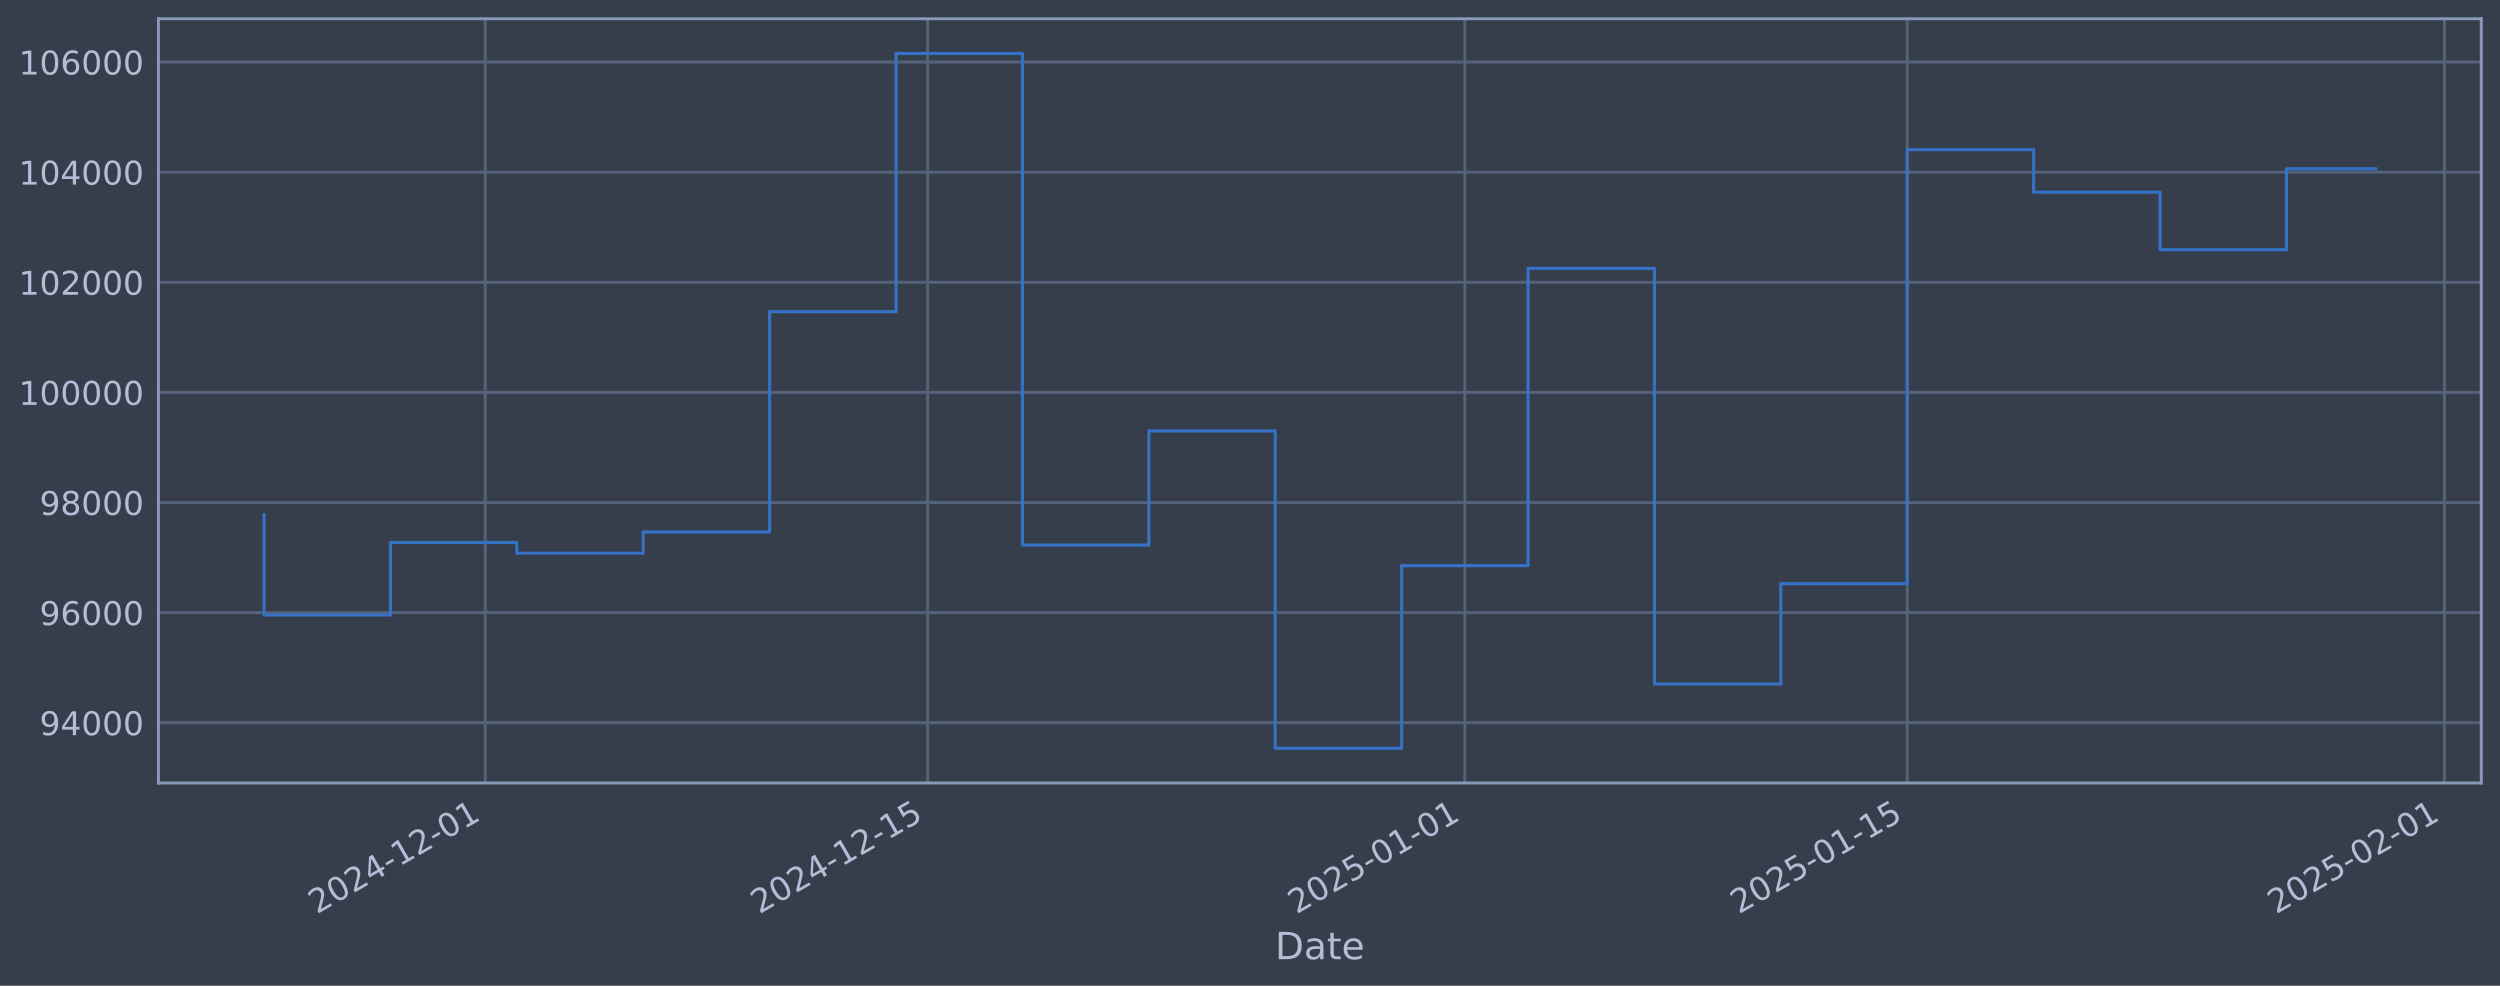
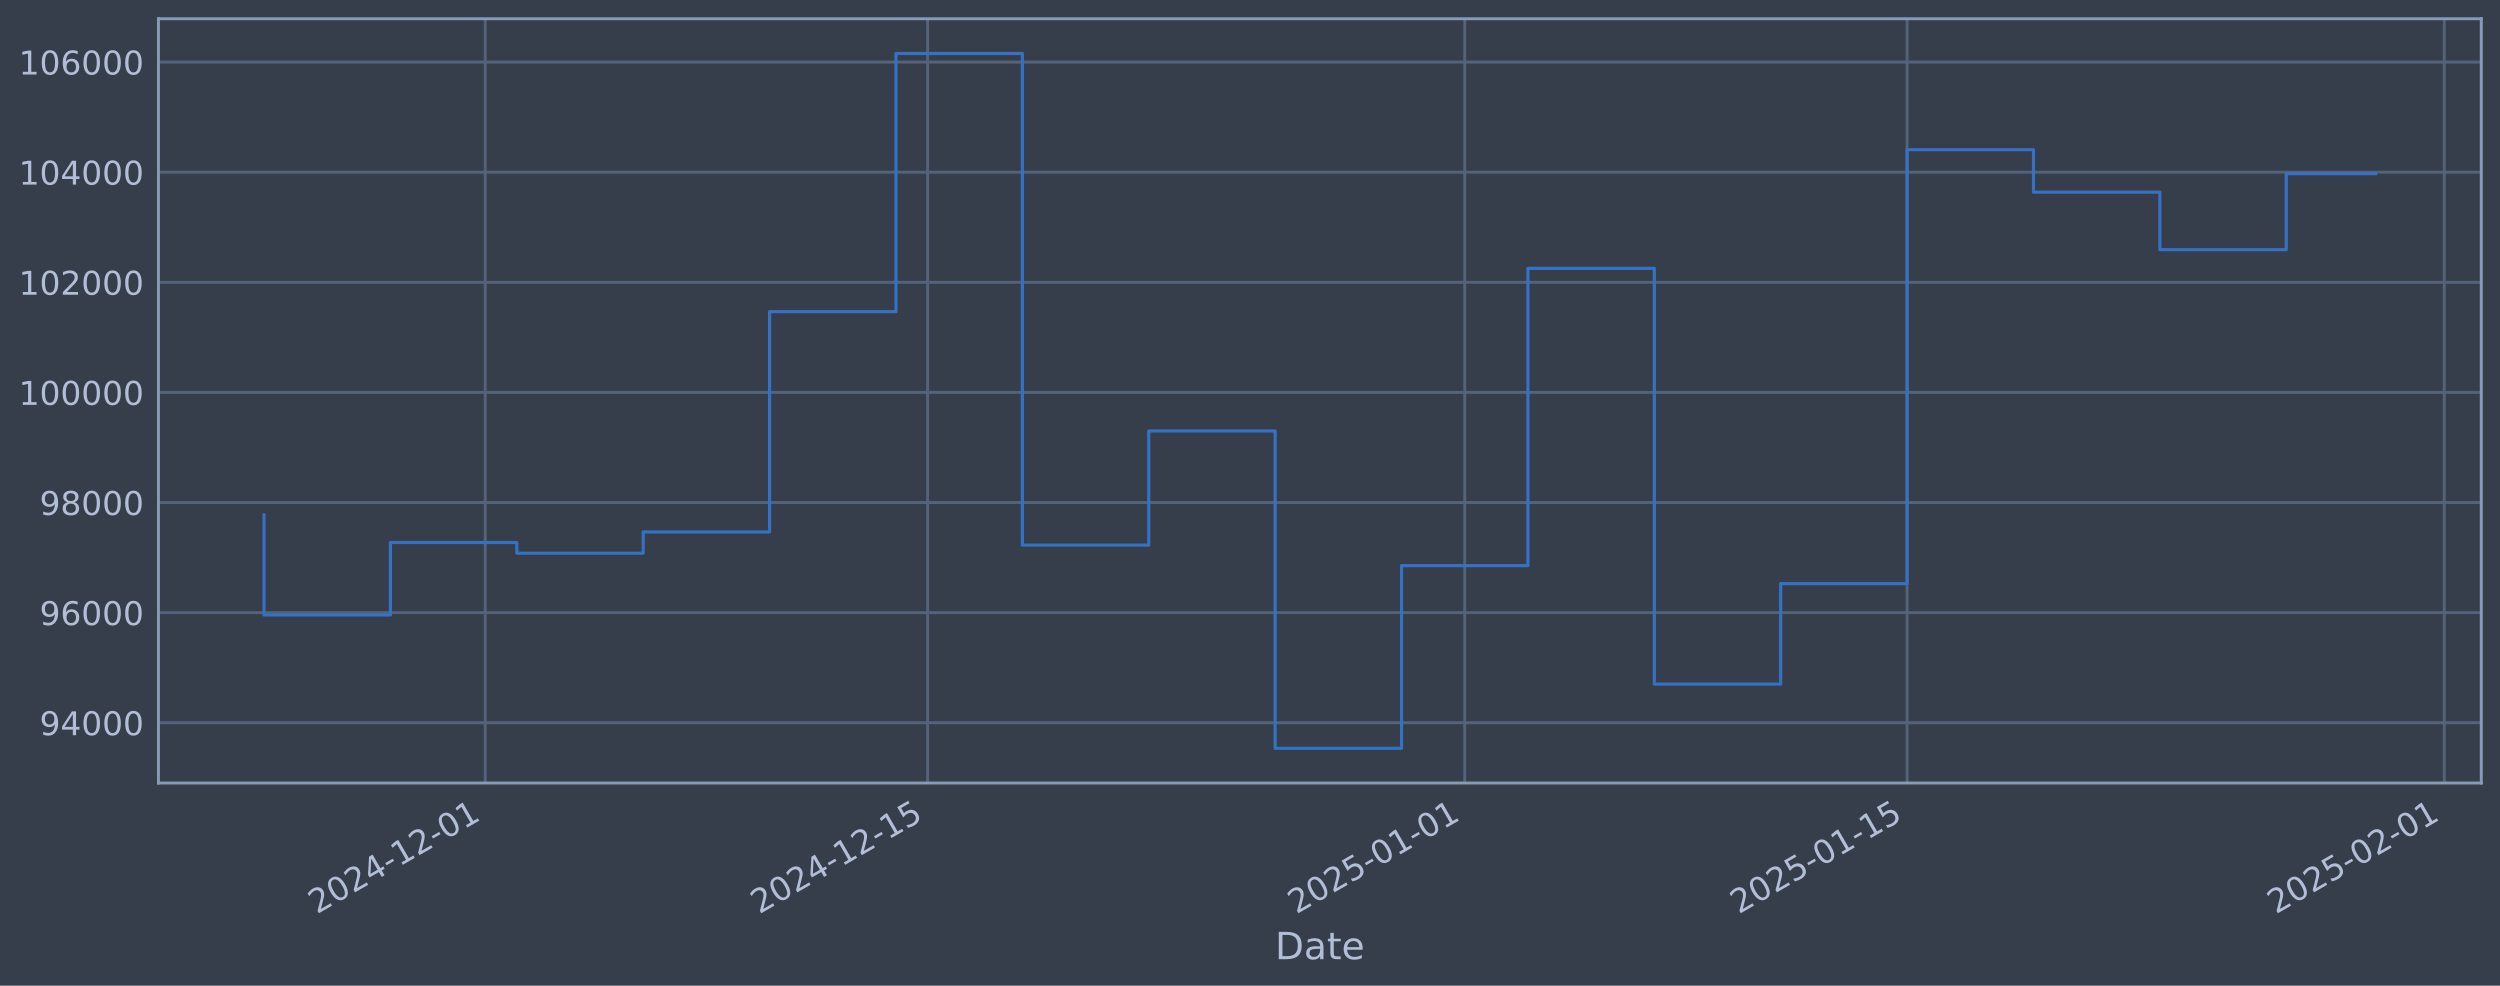
<svg xmlns="http://www.w3.org/2000/svg" xmlns:xlink="http://www.w3.org/1999/xlink" width="960.9pt" height="378.87pt" viewBox="0 0 960.9 378.87" version="1.1">
  <defs>
    <style type="text/css">*{stroke-linejoin: round; stroke-linecap: butt}</style>
  </defs>
  <g id="figure_1">
    <g id="patch_1">
      <path d="M 0 378.87  L 960.9 378.87  L 960.9 0  L 0 0  z " style="fill: #373e4b" />
    </g>
    <g id="axes_1">
      <g id="patch_2">
        <path d="M 60.901 300.96  L 953.701 300.96  L 953.701 7.2  L 60.901 7.2  z " style="fill: #373e4b" />
      </g>
      <g id="matplotlib.axis_1">
        <g id="xtick_1">
          <g id="line2d_1">
-             <path d="M 186.503 300.96  L 186.503 7.2  " clip-path="url(#p3f10fc9dba)" style="fill: none; stroke: #546379; stroke-width: 1.12; stroke-linecap: square" />
+             <path d="M 186.496 300.96  L 186.496 7.2  " clip-path="url(#pb91a2e81c8)" style="fill: none; stroke: #546379; stroke-width: 1.12; stroke-linecap: square" />
          </g>
          <g id="line2d_2" />
          <g id="text_1">
-             <g style="fill: #b1bed6" transform="translate(121.7773 351.4642) rotate(-30) scale(0.126 -0.126)">
+             <g style="fill: #b1bed6" transform="translate(121.7702 351.4642) rotate(-30) scale(0.126 -0.126)">
              <defs>
                <path id="DejaVuSans-32" d="M 1228 531  L 3431 531  L 3431 0  L 469 0  L 469 531  Q 828 903 1448 1529  Q 2069 2156 2228 2338  Q 2531 2678 2651 2914  Q 2772 3150 2772 3378  Q 2772 3750 2511 3984  Q 2250 4219 1831 4219  Q 1534 4219 1204 4116  Q 875 4013 500 3803  L 500 4441  Q 881 4594 1212 4672  Q 1544 4750 1819 4750  Q 2544 4750 2975 4387  Q 3406 4025 3406 3419  Q 3406 3131 3298 2873  Q 3191 2616 2906 2266  Q 2828 2175 2409 1742  Q 1991 1309 1228 531  z " transform="scale(0.015625)" />
                <path id="DejaVuSans-30" d="M 2034 4250  Q 1547 4250 1301 3770  Q 1056 3291 1056 2328  Q 1056 1369 1301 889  Q 1547 409 2034 409  Q 2525 409 2770 889  Q 3016 1369 3016 2328  Q 3016 3291 2770 3770  Q 2525 4250 2034 4250  z M 2034 4750  Q 2819 4750 3233 4129  Q 3647 3509 3647 2328  Q 3647 1150 3233 529  Q 2819 -91 2034 -91  Q 1250 -91 836 529  Q 422 1150 422 2328  Q 422 3509 836 4129  Q 1250 4750 2034 4750  z " transform="scale(0.015625)" />
                <path id="DejaVuSans-34" d="M 2419 4116  L 825 1625  L 2419 1625  L 2419 4116  z M 2253 4666  L 3047 4666  L 3047 1625  L 3713 1625  L 3713 1100  L 3047 1100  L 3047 0  L 2419 0  L 2419 1100  L 313 1100  L 313 1709  L 2253 4666  z " transform="scale(0.015625)" />
                <path id="DejaVuSans-2d" d="M 313 2009  L 1997 2009  L 1997 1497  L 313 1497  L 313 2009  z " transform="scale(0.015625)" />
                <path id="DejaVuSans-31" d="M 794 531  L 1825 531  L 1825 4091  L 703 3866  L 703 4441  L 1819 4666  L 2450 4666  L 2450 531  L 3481 531  L 3481 0  L 794 0  L 794 531  z " transform="scale(0.015625)" />
              </defs>
              <use xlink:href="#DejaVuSans-32" />
              <use xlink:href="#DejaVuSans-30" transform="translate(63.62305 0)" />
              <use xlink:href="#DejaVuSans-32" transform="translate(127.2461 0)" />
              <use xlink:href="#DejaVuSans-34" transform="translate(190.8691 0)" />
              <use xlink:href="#DejaVuSans-2d" transform="translate(254.4922 0)" />
              <use xlink:href="#DejaVuSans-31" transform="translate(290.5762 0)" />
              <use xlink:href="#DejaVuSans-32" transform="translate(354.1992 0)" />
              <use xlink:href="#DejaVuSans-2d" transform="translate(417.8223 0)" />
              <use xlink:href="#DejaVuSans-30" transform="translate(453.9062 0)" />
              <use xlink:href="#DejaVuSans-31" transform="translate(517.5293 0)" />
            </g>
          </g>
        </g>
        <g id="xtick_2">
          <g id="line2d_3">
-             <path d="M 356.544 300.96  L 356.544 7.2  " clip-path="url(#p3f10fc9dba)" style="fill: none; stroke: #546379; stroke-width: 1.12; stroke-linecap: square" />
+             <path d="M 356.522 300.96  L 356.522 7.2  " clip-path="url(#pb91a2e81c8)" style="fill: none; stroke: #546379; stroke-width: 1.12; stroke-linecap: square" />
          </g>
          <g id="line2d_4" />
          <g id="text_2">
-             <g style="fill: #b1bed6" transform="translate(291.8184 351.4642) rotate(-30) scale(0.126 -0.126)">
+             <g style="fill: #b1bed6" transform="translate(291.7969 351.4642) rotate(-30) scale(0.126 -0.126)">
              <defs>
                <path id="DejaVuSans-35" d="M 691 4666  L 3169 4666  L 3169 4134  L 1269 4134  L 1269 2991  Q 1406 3038 1543 3061  Q 1681 3084 1819 3084  Q 2600 3084 3056 2656  Q 3513 2228 3513 1497  Q 3513 744 3044 326  Q 2575 -91 1722 -91  Q 1428 -91 1123 -41  Q 819 9 494 109  L 494 744  Q 775 591 1075 516  Q 1375 441 1709 441  Q 2250 441 2565 725  Q 2881 1009 2881 1497  Q 2881 1984 2565 2268  Q 2250 2553 1709 2553  Q 1456 2553 1204 2497  Q 953 2441 691 2322  L 691 4666  z " transform="scale(0.015625)" />
              </defs>
              <use xlink:href="#DejaVuSans-32" />
              <use xlink:href="#DejaVuSans-30" transform="translate(63.62305 0)" />
              <use xlink:href="#DejaVuSans-32" transform="translate(127.2461 0)" />
              <use xlink:href="#DejaVuSans-34" transform="translate(190.8691 0)" />
              <use xlink:href="#DejaVuSans-2d" transform="translate(254.4922 0)" />
              <use xlink:href="#DejaVuSans-31" transform="translate(290.5762 0)" />
              <use xlink:href="#DejaVuSans-32" transform="translate(354.1992 0)" />
              <use xlink:href="#DejaVuSans-2d" transform="translate(417.8223 0)" />
              <use xlink:href="#DejaVuSans-31" transform="translate(453.9062 0)" />
              <use xlink:href="#DejaVuSans-35" transform="translate(517.5293 0)" />
            </g>
          </g>
        </g>
        <g id="xtick_3">
          <g id="line2d_5">
-             <path d="M 563.022 300.96  L 563.022 7.2  " clip-path="url(#p3f10fc9dba)" style="fill: none; stroke: #546379; stroke-width: 1.12; stroke-linecap: square" />
+             <path d="M 562.983 300.96  L 562.983 7.2  " clip-path="url(#pb91a2e81c8)" style="fill: none; stroke: #546379; stroke-width: 1.12; stroke-linecap: square" />
          </g>
          <g id="line2d_6" />
          <g id="text_3">
-             <g style="fill: #b1bed6" transform="translate(498.2967 351.4642) rotate(-30) scale(0.126 -0.126)">
+             <g style="fill: #b1bed6" transform="translate(498.2579 351.4642) rotate(-30) scale(0.126 -0.126)">
              <use xlink:href="#DejaVuSans-32" />
              <use xlink:href="#DejaVuSans-30" transform="translate(63.62305 0)" />
              <use xlink:href="#DejaVuSans-32" transform="translate(127.2461 0)" />
              <use xlink:href="#DejaVuSans-35" transform="translate(190.8691 0)" />
              <use xlink:href="#DejaVuSans-2d" transform="translate(254.4922 0)" />
              <use xlink:href="#DejaVuSans-30" transform="translate(290.5762 0)" />
              <use xlink:href="#DejaVuSans-31" transform="translate(354.1992 0)" />
              <use xlink:href="#DejaVuSans-2d" transform="translate(417.8223 0)" />
              <use xlink:href="#DejaVuSans-30" transform="translate(453.9062 0)" />
              <use xlink:href="#DejaVuSans-31" transform="translate(517.5293 0)" />
            </g>
          </g>
        </g>
        <g id="xtick_4">
          <g id="line2d_7">
-             <path d="M 733.063 300.96  L 733.063 7.2  " clip-path="url(#p3f10fc9dba)" style="fill: none; stroke: #546379; stroke-width: 1.12; stroke-linecap: square" />
+             <path d="M 733.01 300.96  L 733.01 7.2  " clip-path="url(#pb91a2e81c8)" style="fill: none; stroke: #546379; stroke-width: 1.12; stroke-linecap: square" />
          </g>
          <g id="line2d_8" />
          <g id="text_4">
-             <g style="fill: #b1bed6" transform="translate(668.3378 351.4642) rotate(-30) scale(0.126 -0.126)">
+             <g style="fill: #b1bed6" transform="translate(668.2846 351.4642) rotate(-30) scale(0.126 -0.126)">
              <use xlink:href="#DejaVuSans-32" />
              <use xlink:href="#DejaVuSans-30" transform="translate(63.62305 0)" />
              <use xlink:href="#DejaVuSans-32" transform="translate(127.2461 0)" />
              <use xlink:href="#DejaVuSans-35" transform="translate(190.8691 0)" />
              <use xlink:href="#DejaVuSans-2d" transform="translate(254.4922 0)" />
              <use xlink:href="#DejaVuSans-30" transform="translate(290.5762 0)" />
              <use xlink:href="#DejaVuSans-31" transform="translate(354.1992 0)" />
              <use xlink:href="#DejaVuSans-2d" transform="translate(417.8223 0)" />
              <use xlink:href="#DejaVuSans-31" transform="translate(453.9062 0)" />
              <use xlink:href="#DejaVuSans-35" transform="translate(517.5293 0)" />
            </g>
          </g>
        </g>
        <g id="xtick_5">
          <g id="line2d_9">
-             <path d="M 939.542 300.96  L 939.542 7.2  " clip-path="url(#p3f10fc9dba)" style="fill: none; stroke: #546379; stroke-width: 1.12; stroke-linecap: square" />
+             <path d="M 939.471 300.96  L 939.471 7.2  " clip-path="url(#pb91a2e81c8)" style="fill: none; stroke: #546379; stroke-width: 1.12; stroke-linecap: square" />
          </g>
          <g id="line2d_10" />
          <g id="text_5">
-             <g style="fill: #b1bed6" transform="translate(874.8162 351.4642) rotate(-30) scale(0.126 -0.126)">
+             <g style="fill: #b1bed6" transform="translate(874.7456 351.4642) rotate(-30) scale(0.126 -0.126)">
              <use xlink:href="#DejaVuSans-32" />
              <use xlink:href="#DejaVuSans-30" transform="translate(63.62305 0)" />
              <use xlink:href="#DejaVuSans-32" transform="translate(127.2461 0)" />
              <use xlink:href="#DejaVuSans-35" transform="translate(190.8691 0)" />
              <use xlink:href="#DejaVuSans-2d" transform="translate(254.4922 0)" />
              <use xlink:href="#DejaVuSans-30" transform="translate(290.5762 0)" />
              <use xlink:href="#DejaVuSans-32" transform="translate(354.1992 0)" />
              <use xlink:href="#DejaVuSans-2d" transform="translate(417.8223 0)" />
              <use xlink:href="#DejaVuSans-30" transform="translate(453.9062 0)" />
              <use xlink:href="#DejaVuSans-31" transform="translate(517.5293 0)" />
            </g>
          </g>
        </g>
        <g id="text_6">
          <g style="fill: #b1bed6" transform="translate(490.0914 368.6753) scale(0.144 -0.144)">
            <defs>
              <path id="DejaVuSans-44" d="M 1259 4147  L 1259 519  L 2022 519  Q 2988 519 3436 956  Q 3884 1394 3884 2338  Q 3884 3275 3436 3711  Q 2988 4147 2022 4147  L 1259 4147  z M 628 4666  L 1925 4666  Q 3281 4666 3915 4102  Q 4550 3538 4550 2338  Q 4550 1131 3912 565  Q 3275 0 1925 0  L 628 0  L 628 4666  z " transform="scale(0.015625)" />
              <path id="DejaVuSans-61" d="M 2194 1759  Q 1497 1759 1228 1600  Q 959 1441 959 1056  Q 959 750 1161 570  Q 1363 391 1709 391  Q 2188 391 2477 730  Q 2766 1069 2766 1631  L 2766 1759  L 2194 1759  z M 3341 1997  L 3341 0  L 2766 0  L 2766 531  Q 2569 213 2275 61  Q 1981 -91 1556 -91  Q 1019 -91 701 211  Q 384 513 384 1019  Q 384 1609 779 1909  Q 1175 2209 1959 2209  L 2766 2209  L 2766 2266  Q 2766 2663 2505 2880  Q 2244 3097 1772 3097  Q 1472 3097 1187 3025  Q 903 2953 641 2809  L 641 3341  Q 956 3463 1253 3523  Q 1550 3584 1831 3584  Q 2591 3584 2966 3190  Q 3341 2797 3341 1997  z " transform="scale(0.015625)" />
              <path id="DejaVuSans-74" d="M 1172 4494  L 1172 3500  L 2356 3500  L 2356 3053  L 1172 3053  L 1172 1153  Q 1172 725 1289 603  Q 1406 481 1766 481  L 2356 481  L 2356 0  L 1766 0  Q 1100 0 847 248  Q 594 497 594 1153  L 594 3053  L 172 3053  L 172 3500  L 594 3500  L 594 4494  L 1172 4494  z " transform="scale(0.015625)" />
              <path id="DejaVuSans-65" d="M 3597 1894  L 3597 1613  L 953 1613  Q 991 1019 1311 708  Q 1631 397 2203 397  Q 2534 397 2845 478  Q 3156 559 3463 722  L 3463 178  Q 3153 47 2828 -22  Q 2503 -91 2169 -91  Q 1331 -91 842 396  Q 353 884 353 1716  Q 353 2575 817 3079  Q 1281 3584 2069 3584  Q 2775 3584 3186 3129  Q 3597 2675 3597 1894  z M 3022 2063  Q 3016 2534 2758 2815  Q 2500 3097 2075 3097  Q 1594 3097 1305 2825  Q 1016 2553 972 2059  L 3022 2063  z " transform="scale(0.015625)" />
            </defs>
            <use xlink:href="#DejaVuSans-44" />
            <use xlink:href="#DejaVuSans-61" transform="translate(77.00195 0)" />
            <use xlink:href="#DejaVuSans-74" transform="translate(138.2812 0)" />
            <use xlink:href="#DejaVuSans-65" transform="translate(177.4902 0)" />
          </g>
        </g>
      </g>
      <g id="matplotlib.axis_2">
        <g id="ytick_1">
          <g id="line2d_11">
-             <path d="M 60.901 277.797  L 953.701 277.797  " clip-path="url(#p3f10fc9dba)" style="fill: none; stroke: #546379; stroke-width: 1.12; stroke-linecap: square" />
+             <path d="M 60.901 277.797  L 953.701 277.797  " clip-path="url(#pb91a2e81c8)" style="fill: none; stroke: #546379; stroke-width: 1.12; stroke-linecap: square" />
          </g>
          <g id="line2d_12" />
          <g id="text_7">
            <g style="fill: #b1bed6" transform="translate(15.21675 282.5841) scale(0.126 -0.126)">
              <defs>
                <path id="DejaVuSans-39" d="M 703 97  L 703 672  Q 941 559 1184 500  Q 1428 441 1663 441  Q 2288 441 2617 861  Q 2947 1281 2994 2138  Q 2813 1869 2534 1725  Q 2256 1581 1919 1581  Q 1219 1581 811 2004  Q 403 2428 403 3163  Q 403 3881 828 4315  Q 1253 4750 1959 4750  Q 2769 4750 3195 4129  Q 3622 3509 3622 2328  Q 3622 1225 3098 567  Q 2575 -91 1691 -91  Q 1453 -91 1209 -44  Q 966 3 703 97  z M 1959 2075  Q 2384 2075 2632 2365  Q 2881 2656 2881 3163  Q 2881 3666 2632 3958  Q 2384 4250 1959 4250  Q 1534 4250 1286 3958  Q 1038 3666 1038 3163  Q 1038 2656 1286 2365  Q 1534 2075 1959 2075  z " transform="scale(0.015625)" />
              </defs>
              <use xlink:href="#DejaVuSans-39" />
              <use xlink:href="#DejaVuSans-34" transform="translate(63.62305 0)" />
              <use xlink:href="#DejaVuSans-30" transform="translate(127.2461 0)" />
              <use xlink:href="#DejaVuSans-30" transform="translate(190.8691 0)" />
              <use xlink:href="#DejaVuSans-30" transform="translate(254.4922 0)" />
            </g>
          </g>
        </g>
        <g id="ytick_2">
          <g id="line2d_13">
-             <path d="M 60.901 235.473  L 953.701 235.473  " clip-path="url(#p3f10fc9dba)" style="fill: none; stroke: #546379; stroke-width: 1.12; stroke-linecap: square" />
+             <path d="M 60.901 235.473  L 953.701 235.473  " clip-path="url(#pb91a2e81c8)" style="fill: none; stroke: #546379; stroke-width: 1.12; stroke-linecap: square" />
          </g>
          <g id="line2d_14" />
          <g id="text_8">
            <g style="fill: #b1bed6" transform="translate(15.21675 240.2602) scale(0.126 -0.126)">
              <defs>
                <path id="DejaVuSans-36" d="M 2113 2584  Q 1688 2584 1439 2293  Q 1191 2003 1191 1497  Q 1191 994 1439 701  Q 1688 409 2113 409  Q 2538 409 2786 701  Q 3034 994 3034 1497  Q 3034 2003 2786 2293  Q 2538 2584 2113 2584  z M 3366 4563  L 3366 3988  Q 3128 4100 2886 4159  Q 2644 4219 2406 4219  Q 1781 4219 1451 3797  Q 1122 3375 1075 2522  Q 1259 2794 1537 2939  Q 1816 3084 2150 3084  Q 2853 3084 3261 2657  Q 3669 2231 3669 1497  Q 3669 778 3244 343  Q 2819 -91 2113 -91  Q 1303 -91 875 529  Q 447 1150 447 2328  Q 447 3434 972 4092  Q 1497 4750 2381 4750  Q 2619 4750 2861 4703  Q 3103 4656 3366 4563  z " transform="scale(0.015625)" />
              </defs>
              <use xlink:href="#DejaVuSans-39" />
              <use xlink:href="#DejaVuSans-36" transform="translate(63.62305 0)" />
              <use xlink:href="#DejaVuSans-30" transform="translate(127.2461 0)" />
              <use xlink:href="#DejaVuSans-30" transform="translate(190.8691 0)" />
              <use xlink:href="#DejaVuSans-30" transform="translate(254.4922 0)" />
            </g>
          </g>
        </g>
        <g id="ytick_3">
          <g id="line2d_15">
-             <path d="M 60.901 193.149  L 953.701 193.149  " clip-path="url(#p3f10fc9dba)" style="fill: none; stroke: #546379; stroke-width: 1.12; stroke-linecap: square" />
+             <path d="M 60.901 193.149  L 953.701 193.149  " clip-path="url(#pb91a2e81c8)" style="fill: none; stroke: #546379; stroke-width: 1.12; stroke-linecap: square" />
          </g>
          <g id="line2d_16" />
          <g id="text_9">
            <g style="fill: #b1bed6" transform="translate(15.21675 197.9364) scale(0.126 -0.126)">
              <defs>
                <path id="DejaVuSans-38" d="M 2034 2216  Q 1584 2216 1326 1975  Q 1069 1734 1069 1313  Q 1069 891 1326 650  Q 1584 409 2034 409  Q 2484 409 2743 651  Q 3003 894 3003 1313  Q 3003 1734 2745 1975  Q 2488 2216 2034 2216  z M 1403 2484  Q 997 2584 770 2862  Q 544 3141 544 3541  Q 544 4100 942 4425  Q 1341 4750 2034 4750  Q 2731 4750 3128 4425  Q 3525 4100 3525 3541  Q 3525 3141 3298 2862  Q 3072 2584 2669 2484  Q 3125 2378 3379 2068  Q 3634 1759 3634 1313  Q 3634 634 3220 271  Q 2806 -91 2034 -91  Q 1263 -91 848 271  Q 434 634 434 1313  Q 434 1759 690 2068  Q 947 2378 1403 2484  z M 1172 3481  Q 1172 3119 1398 2916  Q 1625 2713 2034 2713  Q 2441 2713 2670 2916  Q 2900 3119 2900 3481  Q 2900 3844 2670 4047  Q 2441 4250 2034 4250  Q 1625 4250 1398 4047  Q 1172 3844 1172 3481  z " transform="scale(0.015625)" />
              </defs>
              <use xlink:href="#DejaVuSans-39" />
              <use xlink:href="#DejaVuSans-38" transform="translate(63.62305 0)" />
              <use xlink:href="#DejaVuSans-30" transform="translate(127.2461 0)" />
              <use xlink:href="#DejaVuSans-30" transform="translate(190.8691 0)" />
              <use xlink:href="#DejaVuSans-30" transform="translate(254.4922 0)" />
            </g>
          </g>
        </g>
        <g id="ytick_4">
          <g id="line2d_17">
-             <path d="M 60.901 150.826  L 953.701 150.826  " clip-path="url(#p3f10fc9dba)" style="fill: none; stroke: #546379; stroke-width: 1.12; stroke-linecap: square" />
+             <path d="M 60.901 150.826  L 953.701 150.826  " clip-path="url(#pb91a2e81c8)" style="fill: none; stroke: #546379; stroke-width: 1.12; stroke-linecap: square" />
          </g>
          <g id="line2d_18" />
          <g id="text_10">
            <g style="fill: #b1bed6" transform="translate(7.2 155.6126) scale(0.126 -0.126)">
              <use xlink:href="#DejaVuSans-31" />
              <use xlink:href="#DejaVuSans-30" transform="translate(63.62305 0)" />
              <use xlink:href="#DejaVuSans-30" transform="translate(127.2461 0)" />
              <use xlink:href="#DejaVuSans-30" transform="translate(190.8691 0)" />
              <use xlink:href="#DejaVuSans-30" transform="translate(254.4922 0)" />
              <use xlink:href="#DejaVuSans-30" transform="translate(318.1152 0)" />
            </g>
          </g>
        </g>
        <g id="ytick_5">
          <g id="line2d_19">
-             <path d="M 60.901 108.502  L 953.701 108.502  " clip-path="url(#p3f10fc9dba)" style="fill: none; stroke: #546379; stroke-width: 1.12; stroke-linecap: square" />
+             <path d="M 60.901 108.502  L 953.701 108.502  " clip-path="url(#pb91a2e81c8)" style="fill: none; stroke: #546379; stroke-width: 1.12; stroke-linecap: square" />
          </g>
          <g id="line2d_20" />
          <g id="text_11">
            <g style="fill: #b1bed6" transform="translate(7.2 113.2888) scale(0.126 -0.126)">
              <use xlink:href="#DejaVuSans-31" />
              <use xlink:href="#DejaVuSans-30" transform="translate(63.62305 0)" />
              <use xlink:href="#DejaVuSans-32" transform="translate(127.2461 0)" />
              <use xlink:href="#DejaVuSans-30" transform="translate(190.8691 0)" />
              <use xlink:href="#DejaVuSans-30" transform="translate(254.4922 0)" />
              <use xlink:href="#DejaVuSans-30" transform="translate(318.1152 0)" />
            </g>
          </g>
        </g>
        <g id="ytick_6">
          <g id="line2d_21">
-             <path d="M 60.901 66.178  L 953.701 66.178  " clip-path="url(#p3f10fc9dba)" style="fill: none; stroke: #546379; stroke-width: 1.12; stroke-linecap: square" />
+             <path d="M 60.901 66.178  L 953.701 66.178  " clip-path="url(#pb91a2e81c8)" style="fill: none; stroke: #546379; stroke-width: 1.12; stroke-linecap: square" />
          </g>
          <g id="line2d_22" />
          <g id="text_12">
            <g style="fill: #b1bed6" transform="translate(7.2 70.96502) scale(0.126 -0.126)">
              <use xlink:href="#DejaVuSans-31" />
              <use xlink:href="#DejaVuSans-30" transform="translate(63.62305 0)" />
              <use xlink:href="#DejaVuSans-34" transform="translate(127.2461 0)" />
              <use xlink:href="#DejaVuSans-30" transform="translate(190.8691 0)" />
              <use xlink:href="#DejaVuSans-30" transform="translate(254.4922 0)" />
              <use xlink:href="#DejaVuSans-30" transform="translate(318.1152 0)" />
            </g>
          </g>
        </g>
        <g id="ytick_7">
          <g id="line2d_23">
-             <path d="M 60.901 23.854  L 953.701 23.854  " clip-path="url(#p3f10fc9dba)" style="fill: none; stroke: #546379; stroke-width: 1.12; stroke-linecap: square" />
+             <path d="M 60.901 23.854  L 953.701 23.854  " clip-path="url(#pb91a2e81c8)" style="fill: none; stroke: #546379; stroke-width: 1.12; stroke-linecap: square" />
          </g>
          <g id="line2d_24" />
          <g id="text_13">
            <g style="fill: #b1bed6" transform="translate(7.2 28.64121) scale(0.126 -0.126)">
              <use xlink:href="#DejaVuSans-31" />
              <use xlink:href="#DejaVuSans-30" transform="translate(63.62305 0)" />
              <use xlink:href="#DejaVuSans-36" transform="translate(127.2461 0)" />
              <use xlink:href="#DejaVuSans-30" transform="translate(190.8691 0)" />
              <use xlink:href="#DejaVuSans-30" transform="translate(254.4922 0)" />
              <use xlink:href="#DejaVuSans-30" transform="translate(318.1152 0)" />
            </g>
          </g>
        </g>
      </g>
      <g id="line2d_25">
-         <path d="M 101.482 197.87  L 101.482 236.383  L 150.065 236.383  L 150.065 208.521  L 198.649 208.521  L 198.649 212.628  L 247.232 212.628  L 247.232 204.459  L 295.815 204.459  L 295.815 119.77  L 344.398 119.77  L 344.398 20.553  L 392.981 20.553  L 392.981 209.517  L 441.564 209.517  L 441.564 165.636  L 490.148 165.636  L 490.148 287.607  L 538.731 287.607  L 538.731 217.409  L 587.314 217.409  L 587.314 103.141  L 635.897 103.141  L 635.897 262.927  L 684.48 262.927  L 684.48 224.318  L 733.063 224.318  L 733.063 57.525  L 781.646 57.525  L 781.646 73.859  L 830.23 73.859  L 830.23 95.961  L 878.813 95.961  L 878.813 64.875  L 913.119 64.875  " clip-path="url(#p3f10fc9dba)" style="fill: none; stroke: #3572c6; stroke-width: 1.2; stroke-linecap: square" />
+         <path d="M 101.482 197.87  L 101.482 236.383  L 150.061 236.383  L 150.061 208.521  L 198.64 208.521  L 198.64 212.628  L 247.22 212.628  L 247.22 204.459  L 295.799 204.459  L 295.799 119.77  L 344.378 119.77  L 344.378 20.553  L 392.957 20.553  L 392.957 209.517  L 441.536 209.517  L 441.536 165.636  L 490.115 165.636  L 490.115 287.607  L 538.694 287.607  L 538.694 217.409  L 587.273 217.409  L 587.273 103.141  L 635.852 103.141  L 635.852 262.927  L 684.431 262.927  L 684.431 224.318  L 733.01 224.318  L 733.01 57.525  L 781.589 57.525  L 781.589 73.859  L 830.168 73.859  L 830.168 95.961  L 878.747 95.961  L 878.747 66.736  L 913.119 66.736  " clip-path="url(#pb91a2e81c8)" style="fill: none; stroke: #3572c6; stroke-width: 1.2; stroke-linecap: square" />
      </g>
      <g id="patch_3">
        <path d="M 60.901 300.96  L 60.901 7.2  " style="fill: none; stroke: #899ab8; stroke-width: 1.12; stroke-linejoin: miter; stroke-linecap: square" />
      </g>
      <g id="patch_4">
        <path d="M 953.701 300.96  L 953.701 7.2  " style="fill: none; stroke: #899ab8; stroke-width: 1.12; stroke-linejoin: miter; stroke-linecap: square" />
      </g>
      <g id="patch_5">
        <path d="M 60.901 300.96  L 953.701 300.96  " style="fill: none; stroke: #899ab8; stroke-width: 1.12; stroke-linejoin: miter; stroke-linecap: square" />
      </g>
      <g id="patch_6">
        <path d="M 60.901 7.2  L 953.701 7.2  " style="fill: none; stroke: #899ab8; stroke-width: 1.12; stroke-linejoin: miter; stroke-linecap: square" />
      </g>
    </g>
  </g>
  <defs>
-     <clipPath id="p3f10fc9dba">
+     <clipPath id="pb91a2e81c8">
      <rect x="60.901" y="7.2" width="892.8" height="293.76" />
    </clipPath>
  </defs>
</svg>
